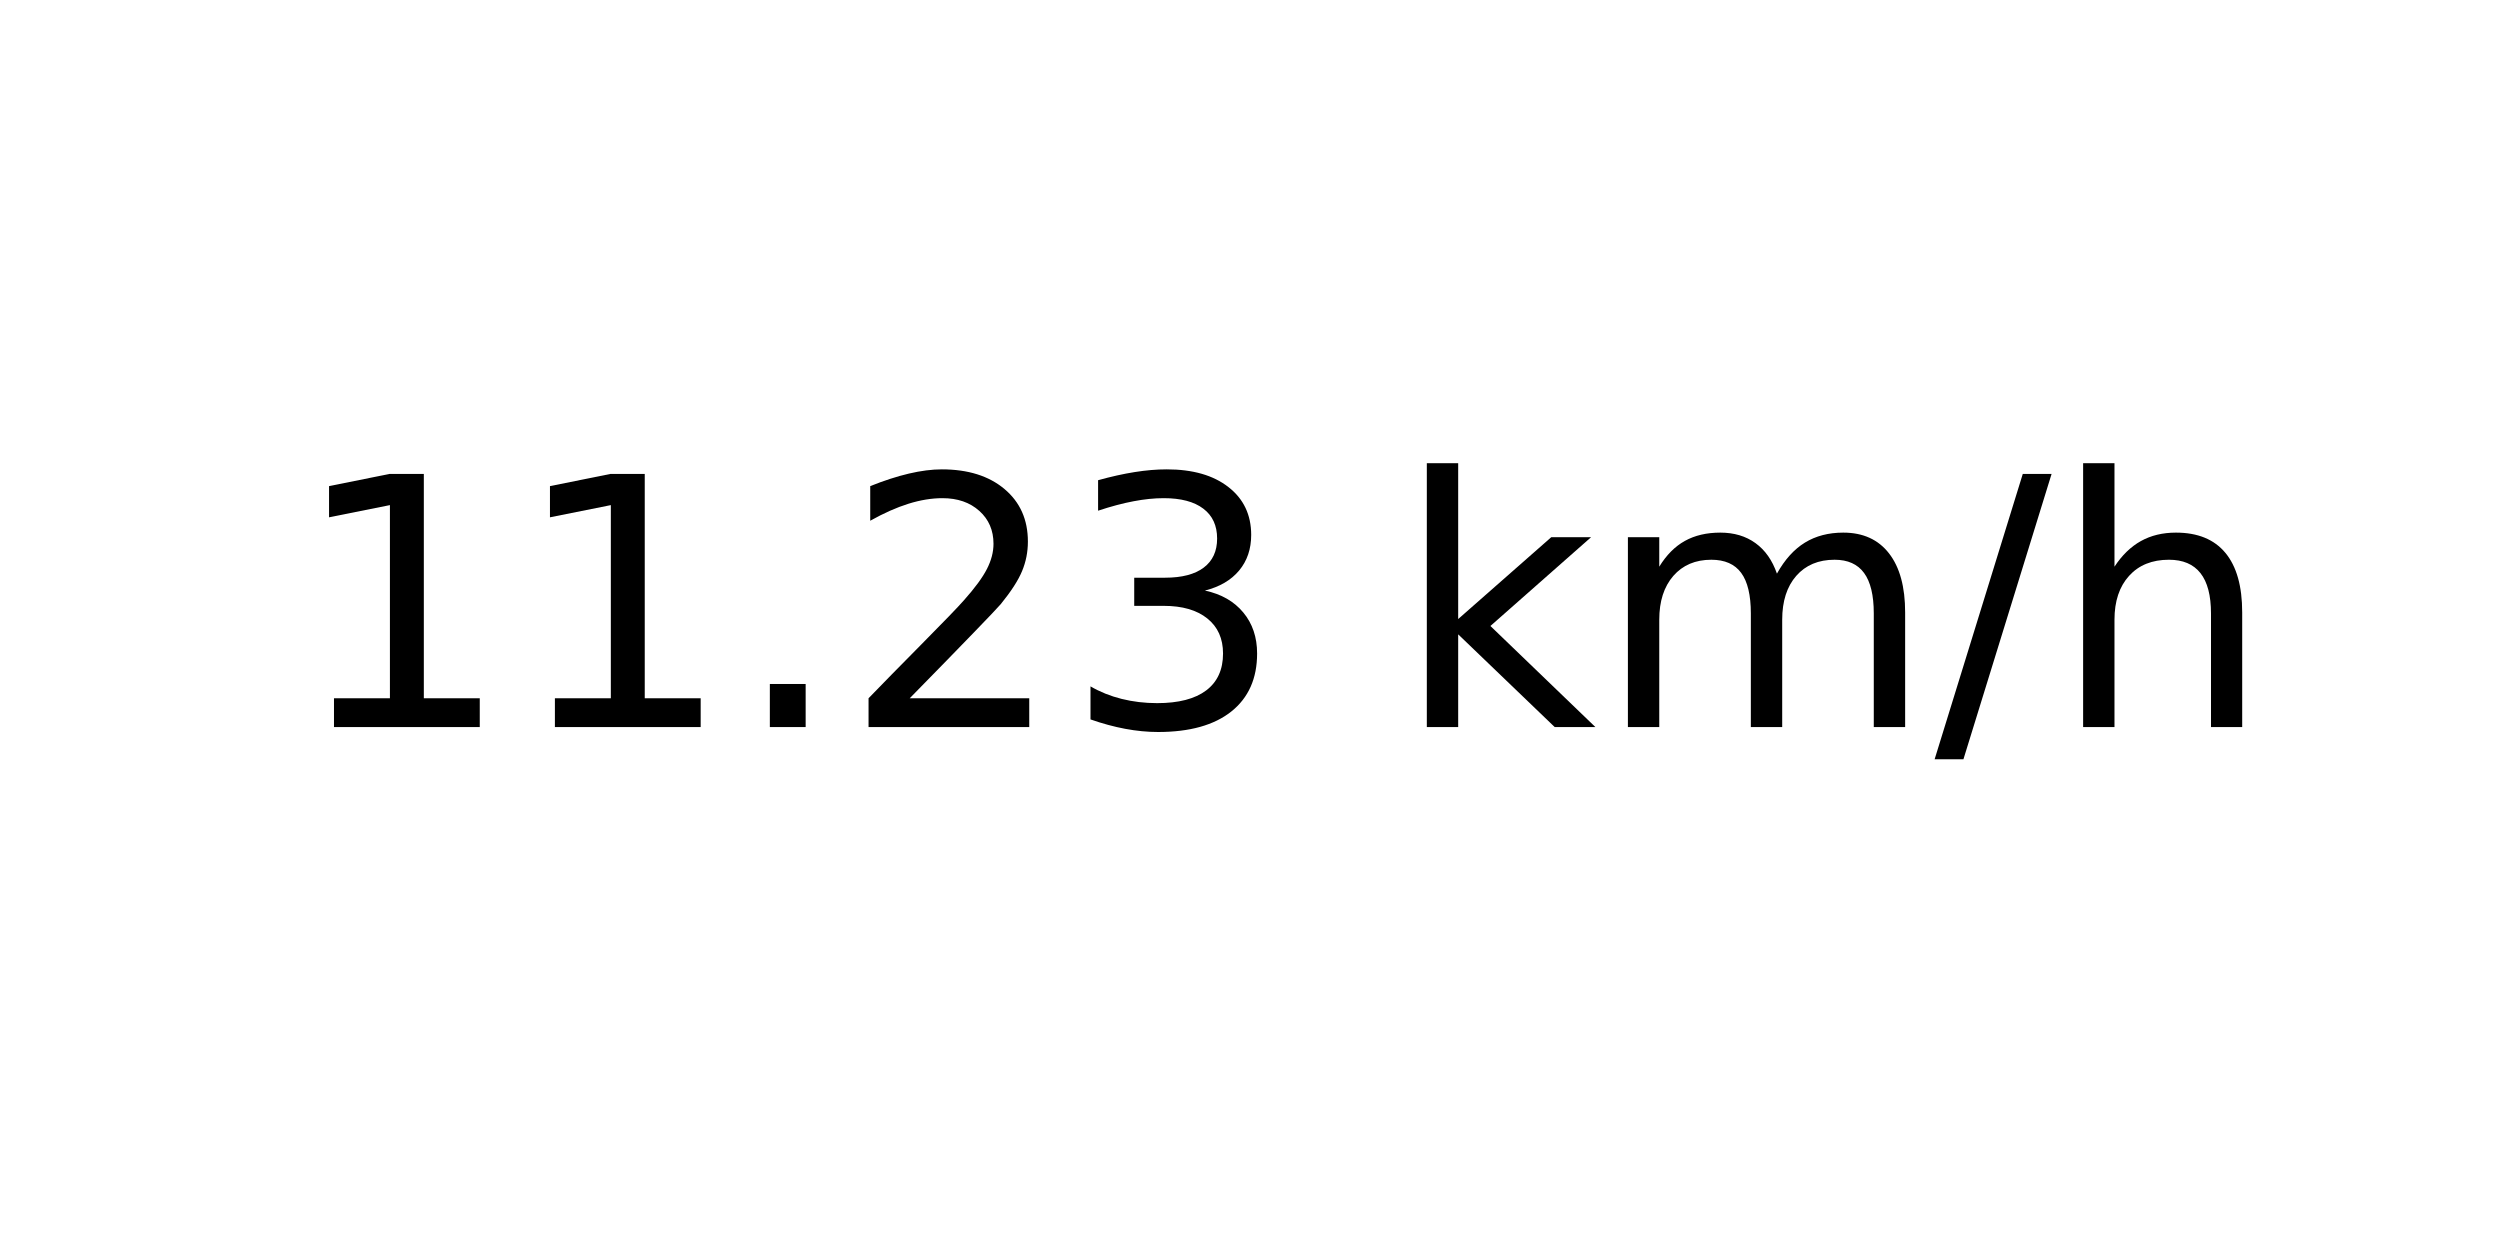
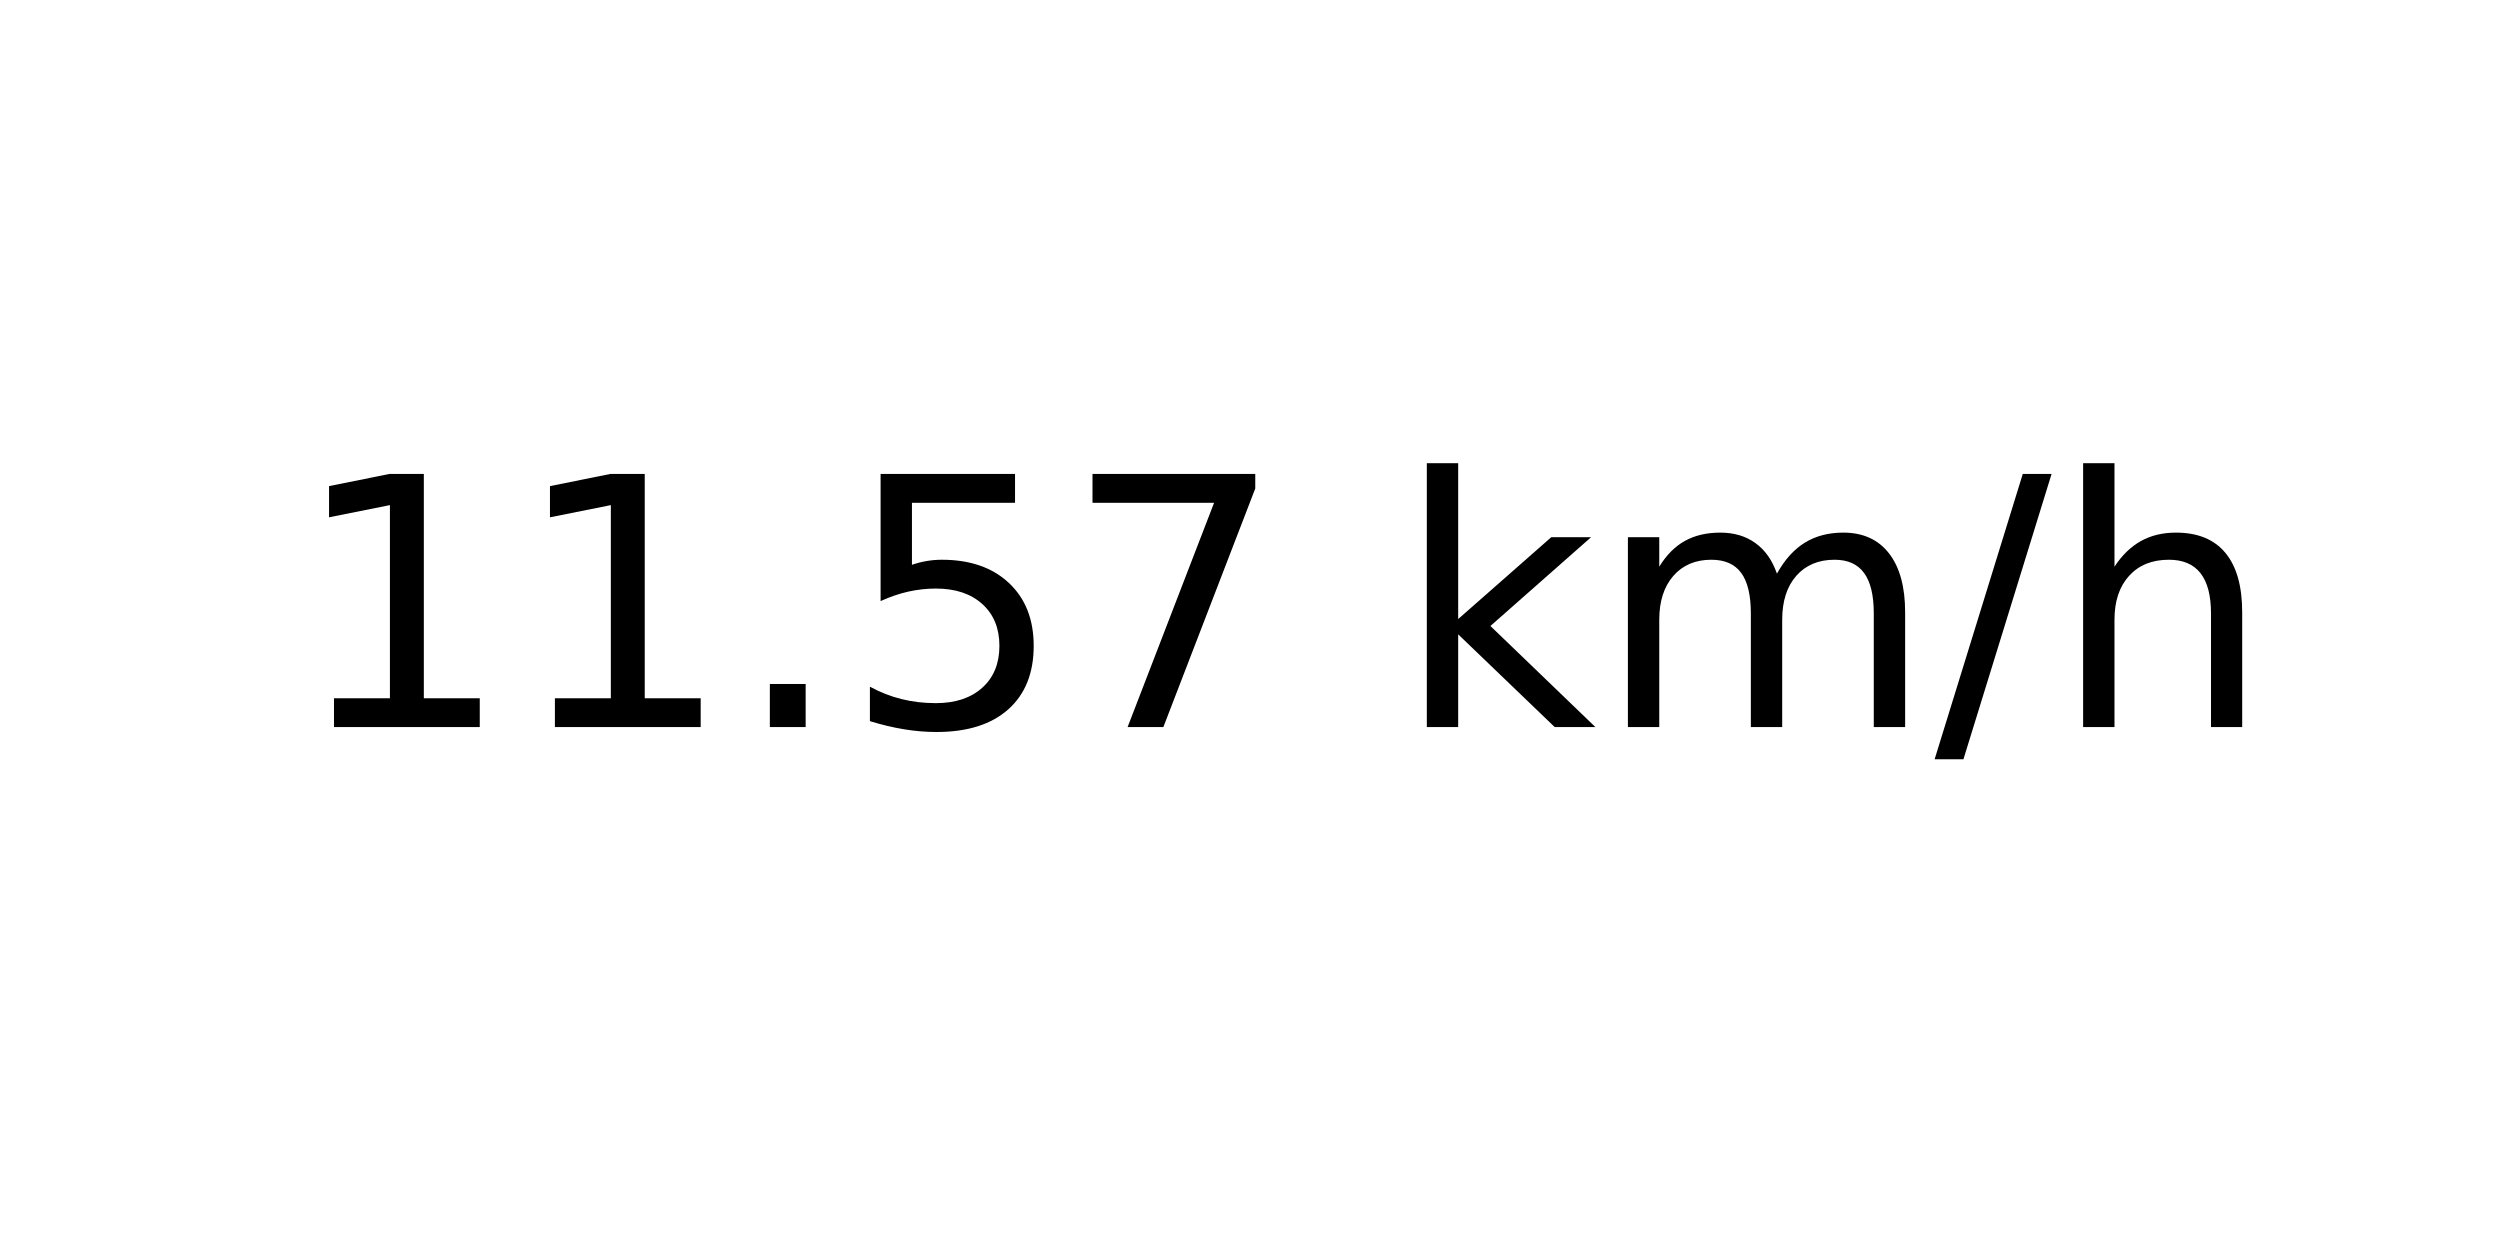
<svg xmlns="http://www.w3.org/2000/svg" xmlns:xlink="http://www.w3.org/1999/xlink" width="72pt" height="36pt" viewBox="0 0 72 36" version="1.1">
  <defs>
    <style type="text/css">*{stroke-linejoin: round; stroke-linecap: butt}</style>
  </defs>
  <g id="figure_1">
    <g id="axes_1">
      <g id="text_1">
        <g transform="translate(8.378125 20.93937) scale(0.1 -0.1)">
          <defs>
            <path id="DejaVuSans-31" d="M 794 531  L 1825 531  L 1825 4091  L 703 3866  L 703 4441  L 1819 4666  L 2450 4666  L 2450 531  L 3481 531  L 3481 0  L 794 0  L 794 531  z " transform="scale(0.015625)" />
            <path id="DejaVuSans-2e" d="M 684 794  L 1344 794  L 1344 0  L 684 0  L 684 794  z " transform="scale(0.015625)" />
-             <path id="DejaVuSans-32" d="M 1228 531  L 3431 531  L 3431 0  L 469 0  L 469 531  Q 828 903 1448 1529  Q 2069 2156 2228 2338  Q 2531 2678 2651 2914  Q 2772 3150 2772 3378  Q 2772 3750 2511 3984  Q 2250 4219 1831 4219  Q 1534 4219 1204 4116  Q 875 4013 500 3803  L 500 4441  Q 881 4594 1212 4672  Q 1544 4750 1819 4750  Q 2544 4750 2975 4387  Q 3406 4025 3406 3419  Q 3406 3131 3298 2873  Q 3191 2616 2906 2266  Q 2828 2175 2409 1742  Q 1991 1309 1228 531  z " transform="scale(0.015625)" />
-             <path id="DejaVuSans-33" d="M 2597 2516  Q 3050 2419 3304 2112  Q 3559 1806 3559 1356  Q 3559 666 3084 287  Q 2609 -91 1734 -91  Q 1441 -91 1130 -33  Q 819 25 488 141  L 488 750  Q 750 597 1062 519  Q 1375 441 1716 441  Q 2309 441 2620 675  Q 2931 909 2931 1356  Q 2931 1769 2642 2001  Q 2353 2234 1838 2234  L 1294 2234  L 1294 2753  L 1863 2753  Q 2328 2753 2575 2939  Q 2822 3125 2822 3475  Q 2822 3834 2567 4026  Q 2313 4219 1838 4219  Q 1578 4219 1281 4162  Q 984 4106 628 3988  L 628 4550  Q 988 4650 1302 4700  Q 1616 4750 1894 4750  Q 2613 4750 3031 4423  Q 3450 4097 3450 3541  Q 3450 3153 3228 2886  Q 3006 2619 2597 2516  z " transform="scale(0.015625)" />
+             <path id="DejaVuSans-35" d="M 691 4666  L 3169 4666  L 3169 4134  L 1269 4134  L 1269 2991  Q 1406 3038 1543 3061  Q 1681 3084 1819 3084  Q 2600 3084 3056 2656  Q 3513 2228 3513 1497  Q 3513 744 3044 326  Q 2575 -91 1722 -91  Q 1428 -91 1123 -41  Q 819 9 494 109  L 494 744  Q 775 591 1075 516  Q 1375 441 1709 441  Q 2250 441 2565 725  Q 2881 1009 2881 1497  Q 2881 1984 2565 2268  Q 2250 2553 1709 2553  Q 1456 2553 1204 2497  Q 953 2441 691 2322  L 691 4666  z " transform="scale(0.015625)" />
+             <path id="DejaVuSans-37" d="M 525 4666  L 3525 4666  L 3525 4397  L 1831 0  L 1172 0  L 2766 4134  L 525 4134  L 525 4666  z " transform="scale(0.015625)" />
            <path id="DejaVuSans-20" transform="scale(0.015625)" />
            <path id="DejaVuSans-6b" d="M 581 4863  L 1159 4863  L 1159 1991  L 2875 3500  L 3609 3500  L 1753 1863  L 3688 0  L 2938 0  L 1159 1709  L 1159 0  L 581 0  L 581 4863  z " transform="scale(0.015625)" />
            <path id="DejaVuSans-6d" d="M 3328 2828  Q 3544 3216 3844 3400  Q 4144 3584 4550 3584  Q 5097 3584 5394 3201  Q 5691 2819 5691 2113  L 5691 0  L 5113 0  L 5113 2094  Q 5113 2597 4934 2840  Q 4756 3084 4391 3084  Q 3944 3084 3684 2787  Q 3425 2491 3425 1978  L 3425 0  L 2847 0  L 2847 2094  Q 2847 2600 2669 2842  Q 2491 3084 2119 3084  Q 1678 3084 1418 2786  Q 1159 2488 1159 1978  L 1159 0  L 581 0  L 581 3500  L 1159 3500  L 1159 2956  Q 1356 3278 1631 3431  Q 1906 3584 2284 3584  Q 2666 3584 2933 3390  Q 3200 3197 3328 2828  z " transform="scale(0.015625)" />
            <path id="DejaVuSans-2f" d="M 1625 4666  L 2156 4666  L 531 -594  L 0 -594  L 1625 4666  z " transform="scale(0.015625)" />
            <path id="DejaVuSans-68" d="M 3513 2113  L 3513 0  L 2938 0  L 2938 2094  Q 2938 2591 2744 2837  Q 2550 3084 2163 3084  Q 1697 3084 1428 2787  Q 1159 2491 1159 1978  L 1159 0  L 581 0  L 581 4863  L 1159 4863  L 1159 2956  Q 1366 3272 1645 3428  Q 1925 3584 2291 3584  Q 2894 3584 3203 3211  Q 3513 2838 3513 2113  z " transform="scale(0.015625)" />
          </defs>
          <use xlink:href="#DejaVuSans-31" />
          <use xlink:href="#DejaVuSans-31" x="63.623" />
          <use xlink:href="#DejaVuSans-2e" x="127.246" />
-           <use xlink:href="#DejaVuSans-32" x="159.033" />
-           <use xlink:href="#DejaVuSans-33" x="222.656" />
+           <use xlink:href="#DejaVuSans-35" x="159.033" />
+           <use xlink:href="#DejaVuSans-37" x="222.656" />
          <use xlink:href="#DejaVuSans-20" x="286.279" />
          <use xlink:href="#DejaVuSans-6b" x="318.066" />
          <use xlink:href="#DejaVuSans-6d" x="375.977" />
          <use xlink:href="#DejaVuSans-2f" x="473.389" />
          <use xlink:href="#DejaVuSans-68" x="507.08" />
        </g>
      </g>
    </g>
  </g>
</svg>
